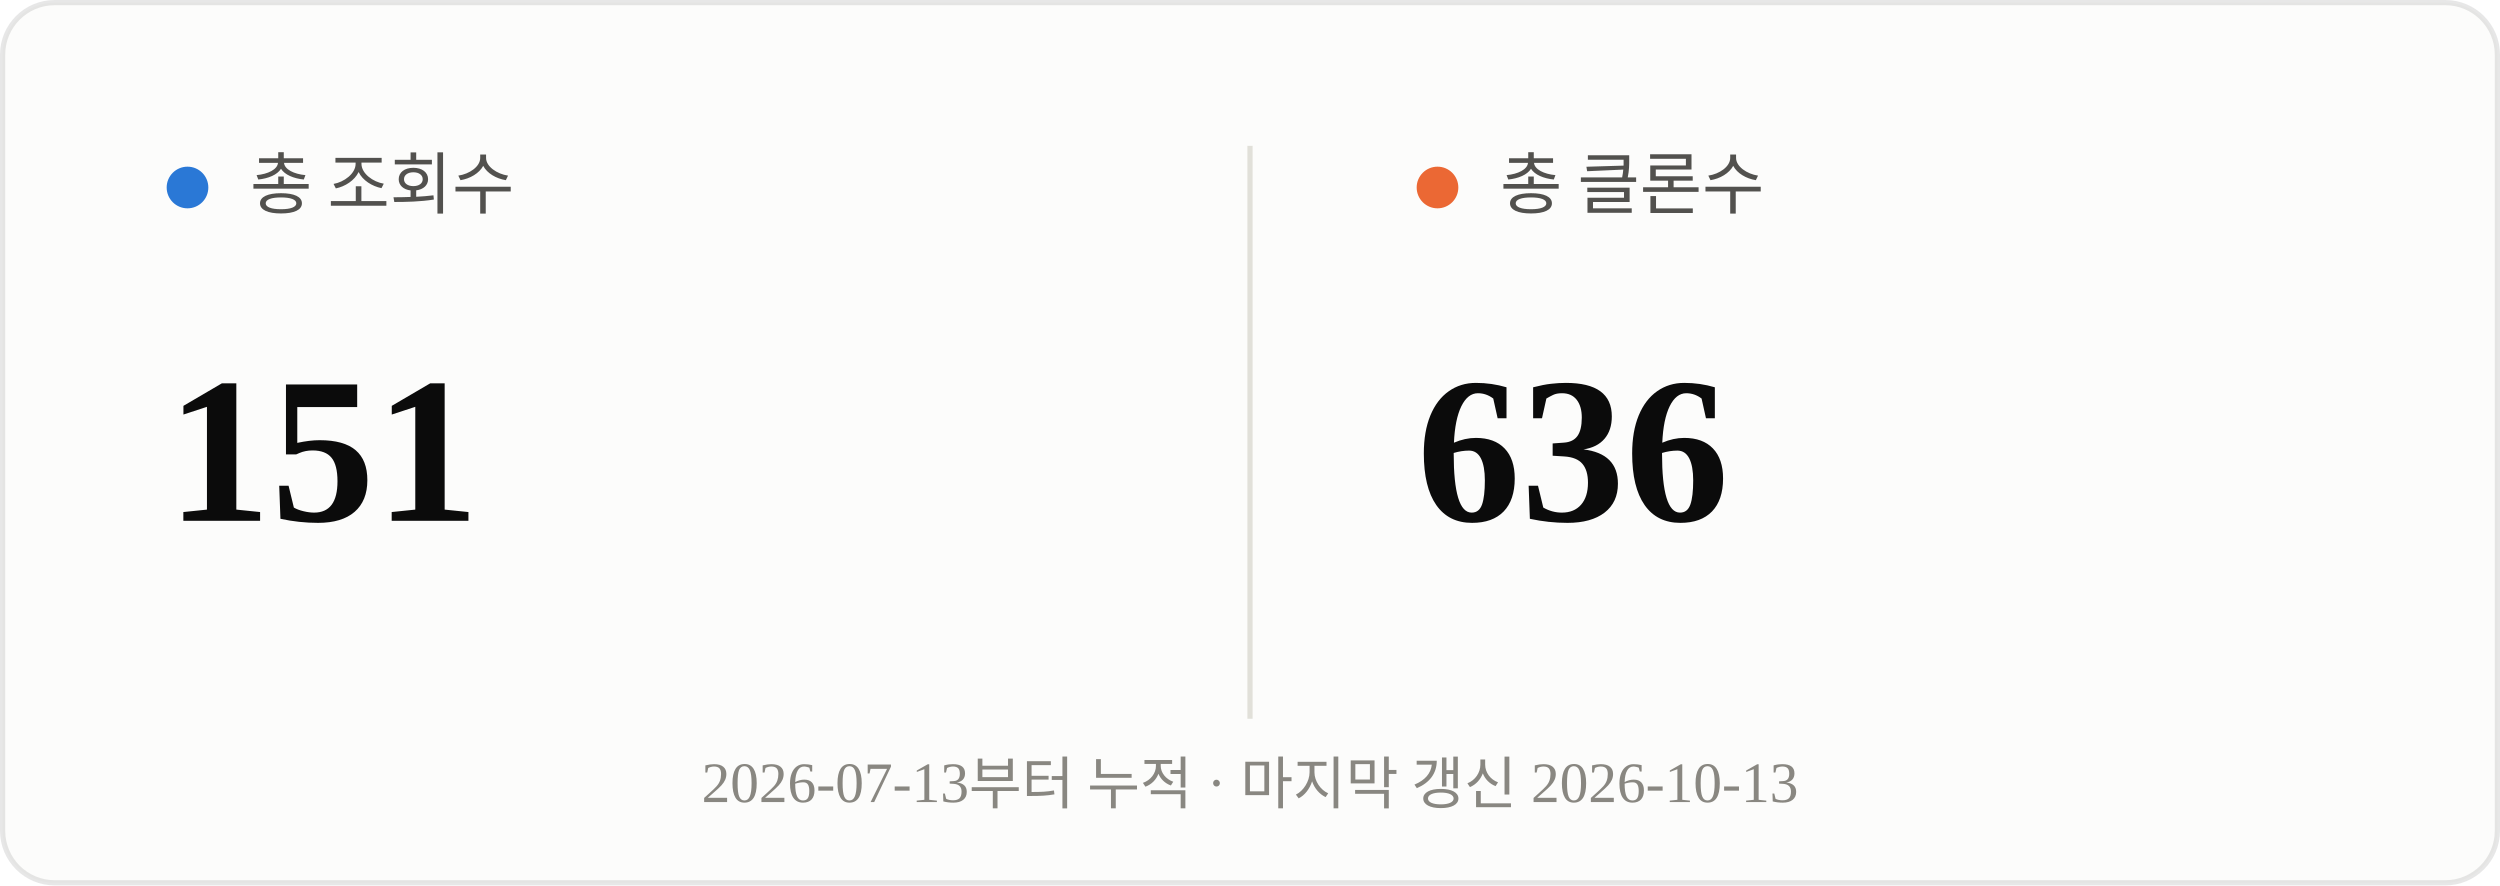
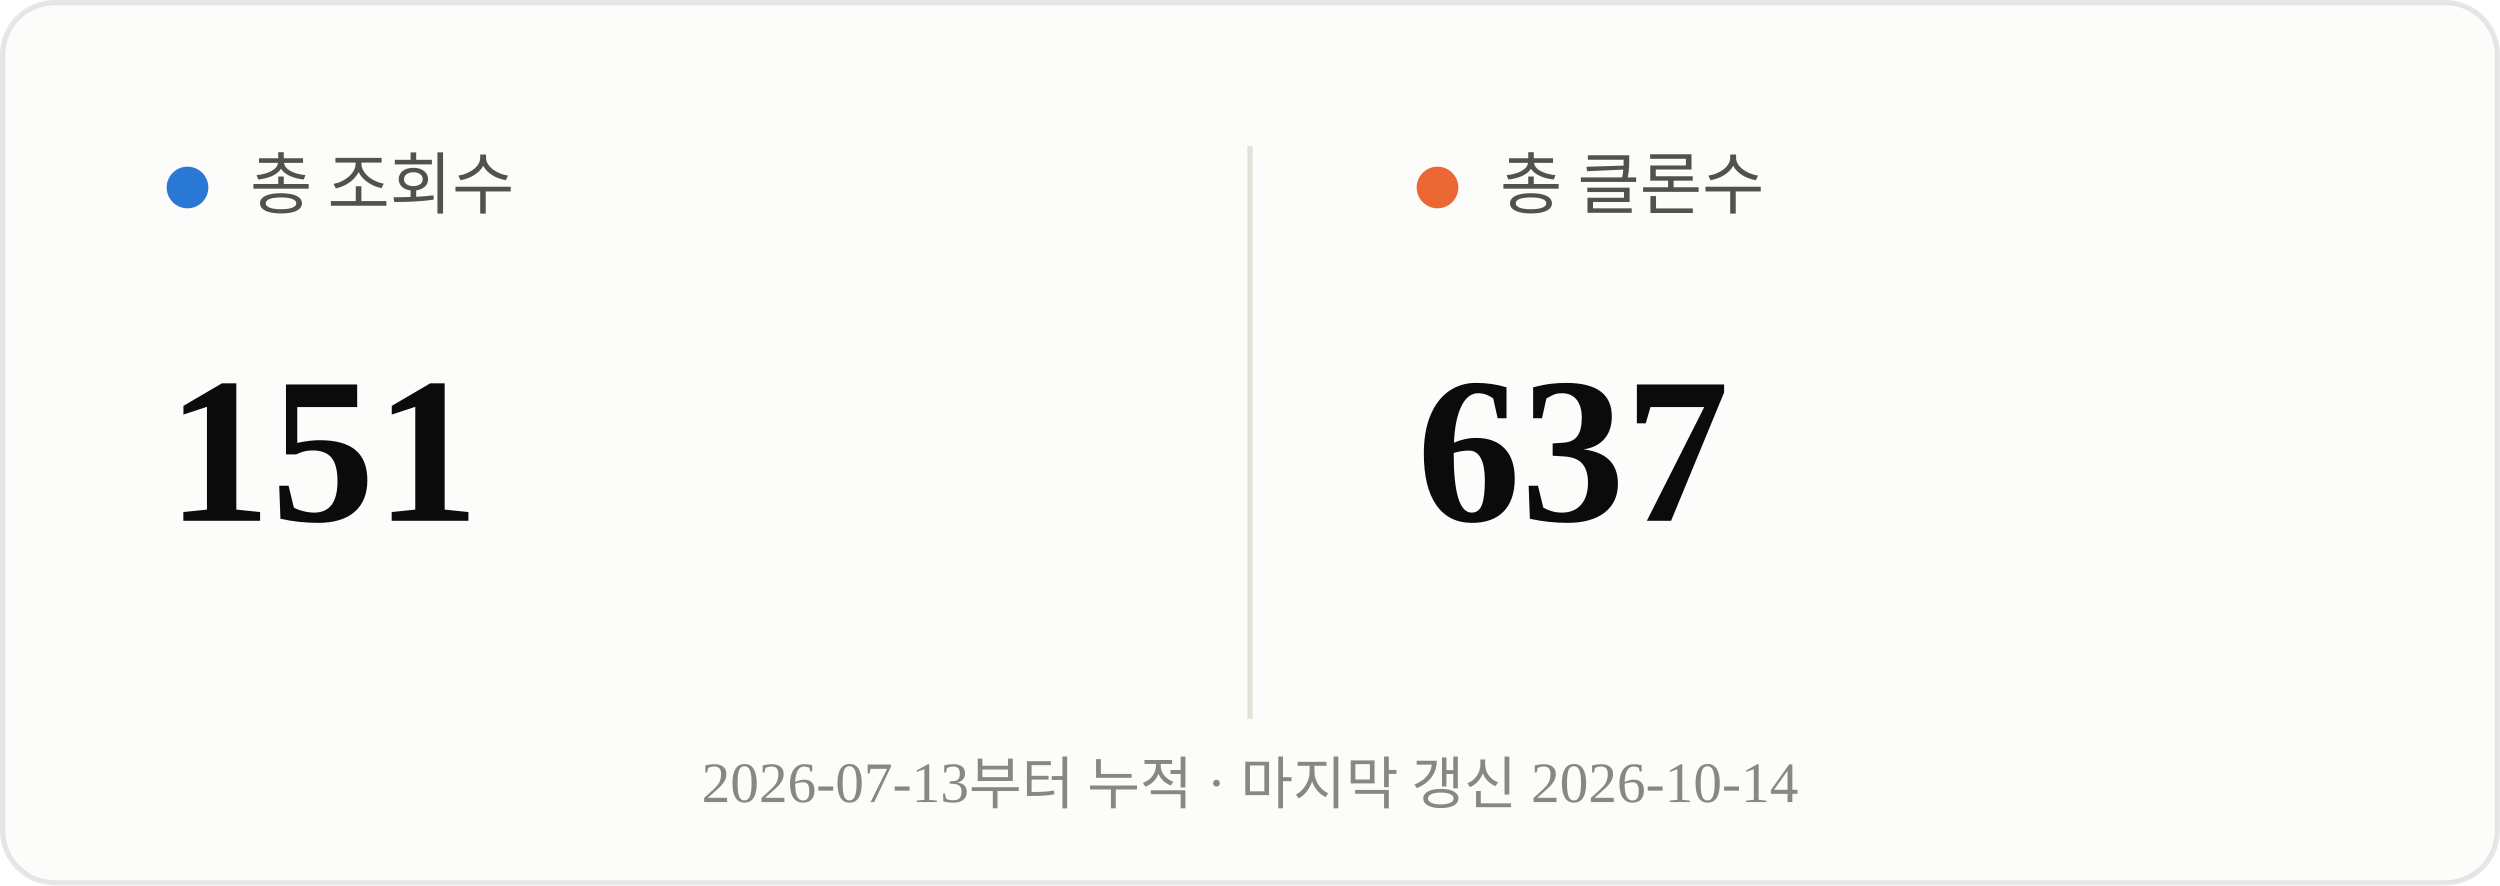
<svg xmlns="http://www.w3.org/2000/svg" viewBox="0 0 480 170" width="480" height="170">
  <rect x="0.5" y="0.5" width="479" height="169" rx="10" fill="#fcfcfb" stroke="rgba(11,11,11,0.10)" />
  <line x1="240" y1="28" x2="240" y2="138" stroke="#e1e0d9" stroke-width="1" />
  <circle cx="36" cy="36" r="4" fill="#2a78d6" />
  <text x="48" y="40" font-size="13" fill="#52514e">총 조회수</text>
  <text x="32" y="100" font-size="40" font-weight="700" fill="#0b0b0b">151</text>
  <circle cx="276" cy="36" r="4" fill="#eb6834" />
  <text x="288" y="40" font-size="13" fill="#52514e">총 클론수</text>
-   <text x="272" y="100" font-size="40" font-weight="700" fill="#0b0b0b">636</text>
-   <text x="240" y="154" text-anchor="middle" font-size="11" fill="#898781">2026-07-13부터 누적 · 마지막 갱신 2026-10-13</text>
+   <text x="272" y="100" font-size="40" font-weight="700" fill="#0b0b0b">637</text>
+   <text x="240" y="154" text-anchor="middle" font-size="11" fill="#898781">2026-07-13부터 누적 · 마지막 갱신 2026-10-14</text>
</svg>
